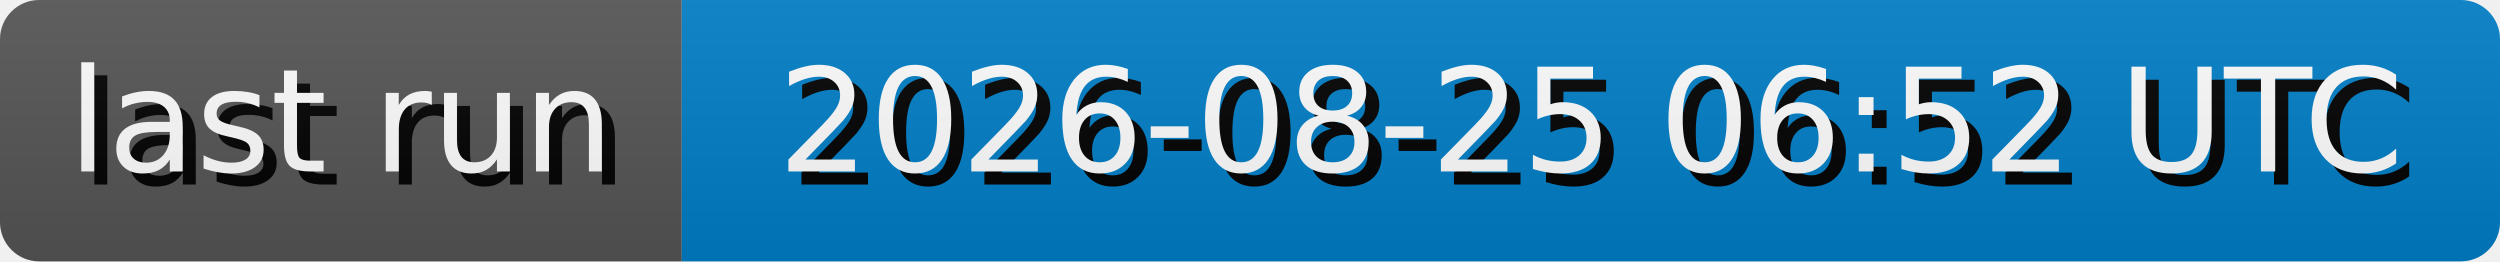
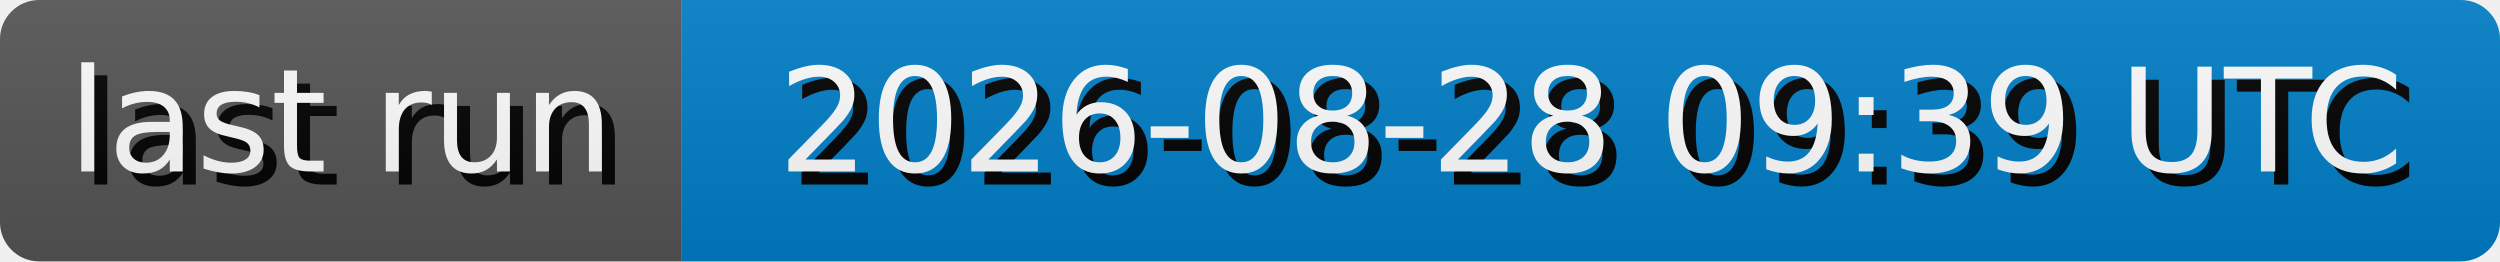
- <svg xmlns="http://www.w3.org/2000/svg" width="191.3" height="20" role="img" aria-label="last run: 2026-08-25 06:52 UTC">
+ <svg xmlns="http://www.w3.org/2000/svg" width="191.3" height="20" role="img" aria-label="last run: 2026-08-28 09:39 UTC">
  <style>
        rect {
            height: 20px;
        }

        text {
            text-rendering: geometricPrecision;
            dominant-baseline: middle;
            text-anchor: middle;
            font-family: Verdana,Geneva,DejaVu Sans,sans-serif;
            font-size: 110px;
            fill: #fff;
        }

        .shadow {
            transform: translate(10px, 10px);
            fill: #010101;
        }
    </style>
  <linearGradient id="s" x2="0" y2="100%">
    <stop offset="0" stop-color="#bbb" stop-opacity=".1" />
    <stop offset="1" stop-opacity=".1" />
  </linearGradient>
  <clipPath id="r">
    <rect width="100%" rx="3" fill="#fff" />
  </clipPath>
  <g clip-path="url(#r)">
    <g>
      <rect width="52.17" fill="#555" />
      <g transform="scale(.1)">
        <text x="260.85" y="100" textLength="421.7" class="shadow">last run</text>
        <text x="260.85" y="100" textLength="421.7">last run</text>
      </g>
    </g>
    <g transform="translate(52.17 0)">
      <rect width="139.13" fill="#007ec6" />
      <g transform="scale(.1)">
-         <text x="695.65" y="100" textLength="1291.3" class="shadow">2026-08-25 06:52 UTC</text>
-         <text x="695.65" y="100" textLength="1291.3">2026-08-25 06:52 UTC</text>
+         <text x="695.65" y="100" textLength="1291.3" class="shadow">2026-08-28 09:39 UTC</text>
+         <text x="695.65" y="100" textLength="1291.3">2026-08-28 09:39 UTC</text>
      </g>
    </g>
    <rect width="100%" height="100%" fill="url(#s)" />
  </g>
</svg>
